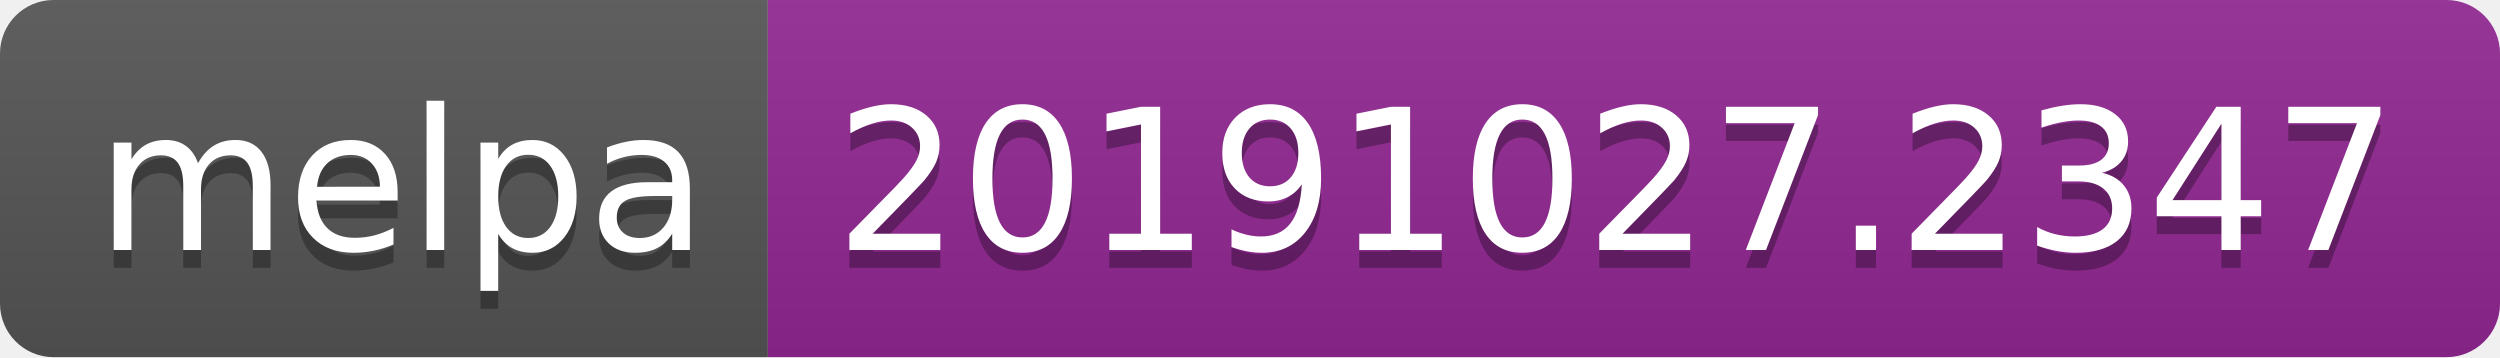
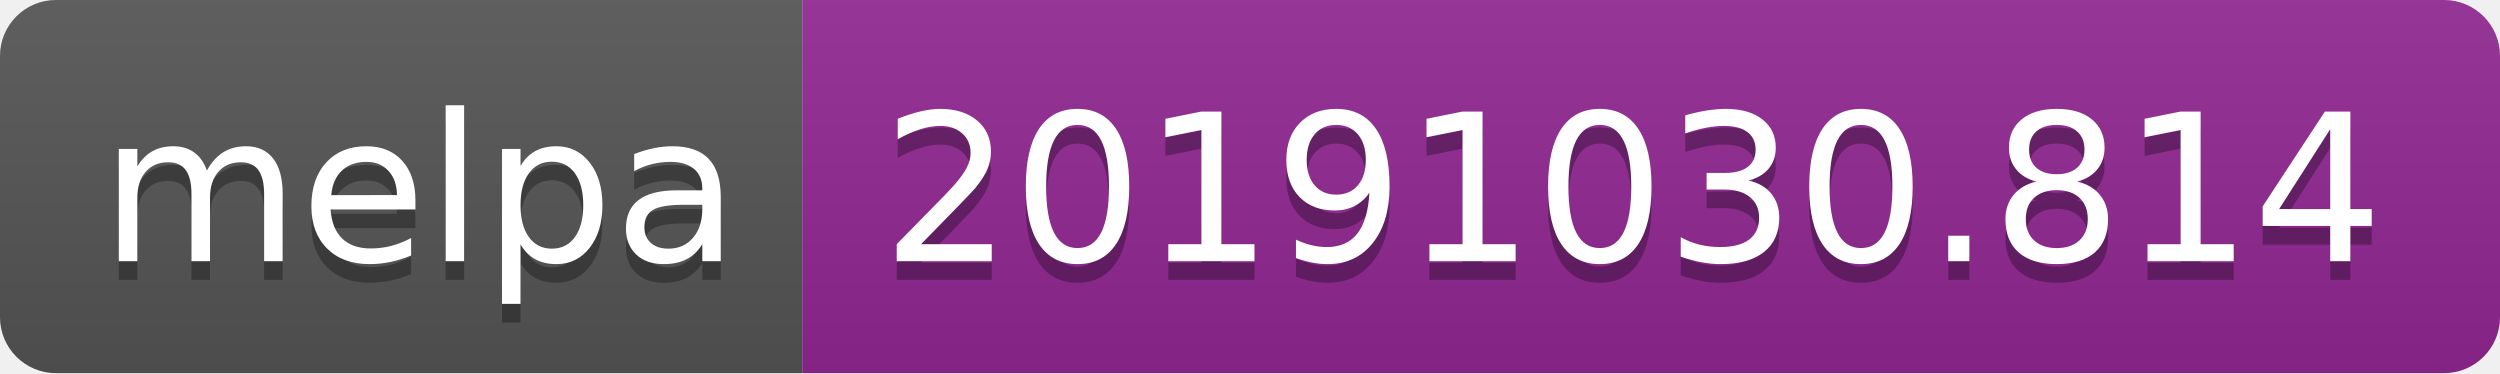
- <svg xmlns="http://www.w3.org/2000/svg" width="140" height="20">
+ <svg xmlns="http://www.w3.org/2000/svg" width="134" height="20">
  <linearGradient id="b" x2="0" y2="100%">
    <stop offset="0" stop-color="#bbb" stop-opacity=".1" />
    <stop offset="1" stop-opacity=".1" />
  </linearGradient>
  <clipPath id="a">
-     <rect width="140" height="20" rx="3" fill="#fff" />
+     <rect width="134" height="20" rx="3" fill="#fff" />
  </clipPath>
  <g clip-path="url(#a)">
    <path fill="#555" d="M0 0h43v20H0z" />
-     <path fill="#922793" d="M43 0h97v20H43z" />
-     <path fill="url(#b)" d="M0 0h140v20H0z" />
+     <path fill="#922793" d="M43 0h91v20H43z" />
+     <path fill="url(#b)" d="M0 0h134v20H0z" />
  </g>
  <g fill="#fff" text-anchor="middle" font-family="DejaVu Sans,Verdana,Geneva,sans-serif" font-size="110">
    <text x="225" y="150" fill="#010101" fill-opacity=".3" transform="scale(.1)" textLength="330">melpa</text>
    <text x="225" y="140" transform="scale(.1)" textLength="330">melpa</text>
-     <text x="905" y="150" fill="#010101" fill-opacity=".3" transform="scale(.1)" textLength="870">20191027.2347</text>
-     <text x="905" y="140" transform="scale(.1)" textLength="870">20191027.2347</text>
+     <text x="875" y="150" fill="#010101" fill-opacity=".3" transform="scale(.1)" textLength="810">20191030.814</text>
+     <text x="875" y="140" transform="scale(.1)" textLength="810">20191030.814</text>
  </g>
</svg>
